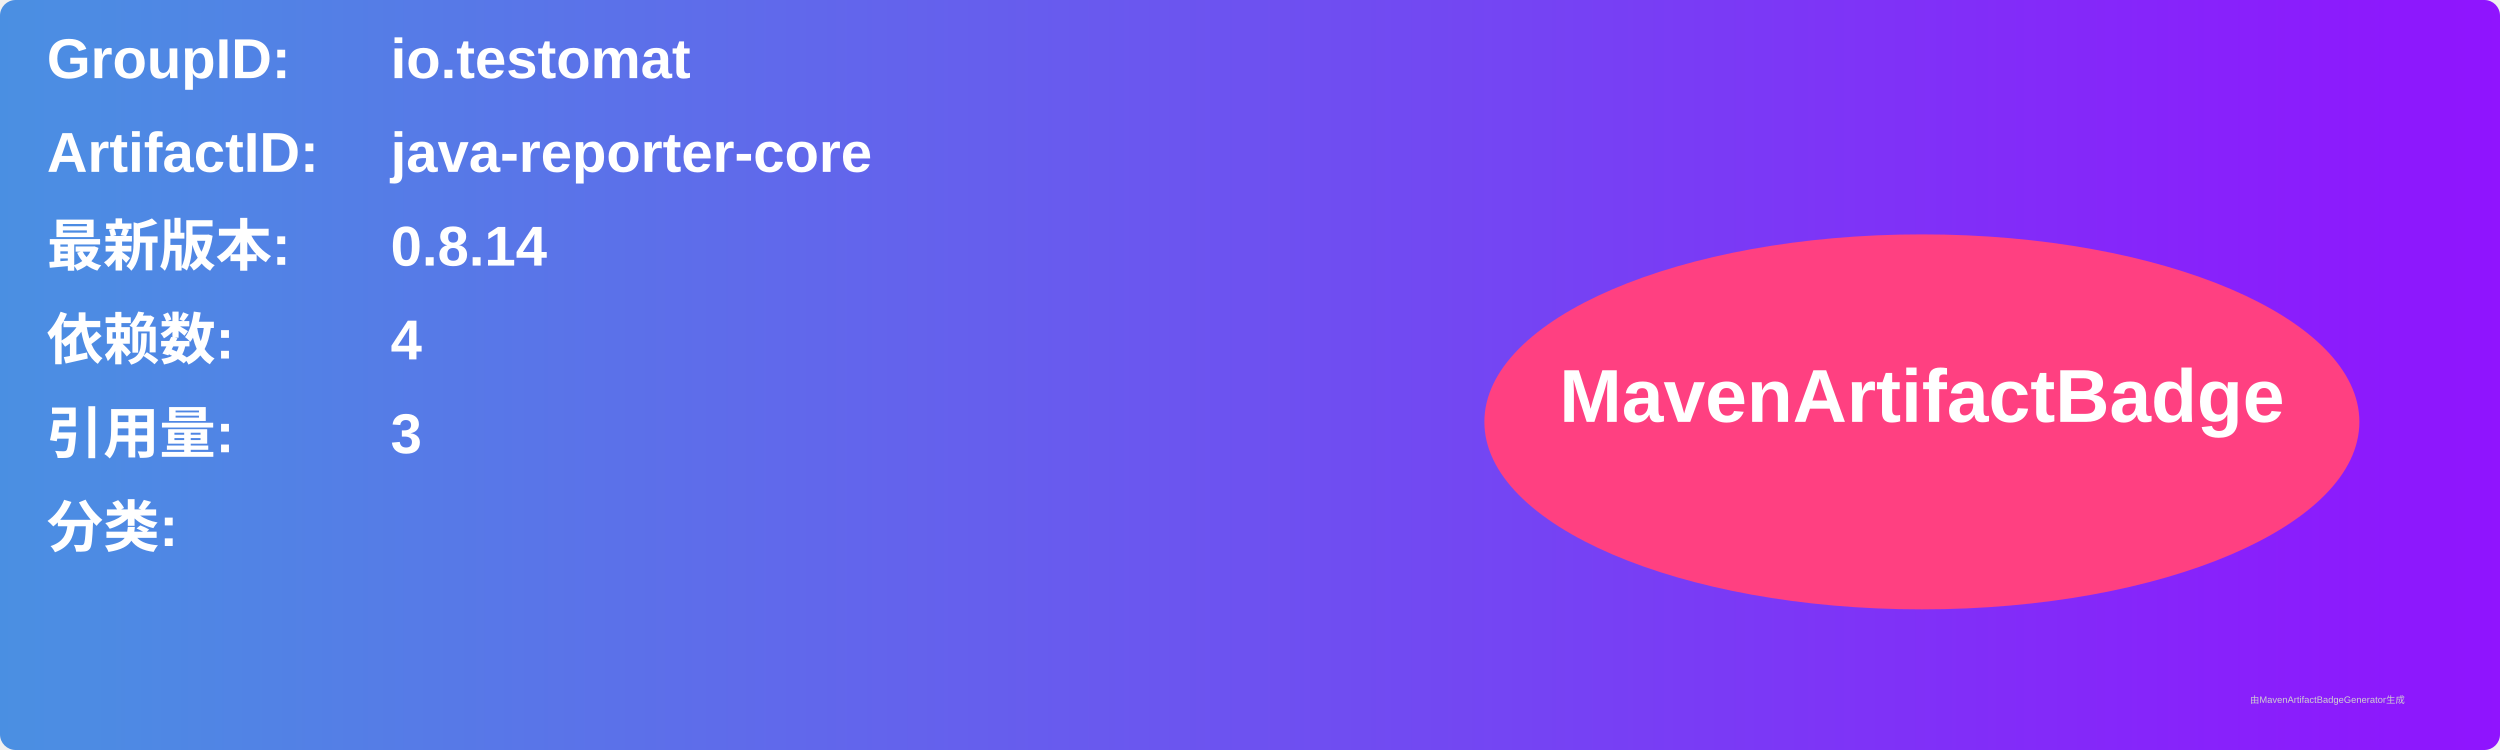
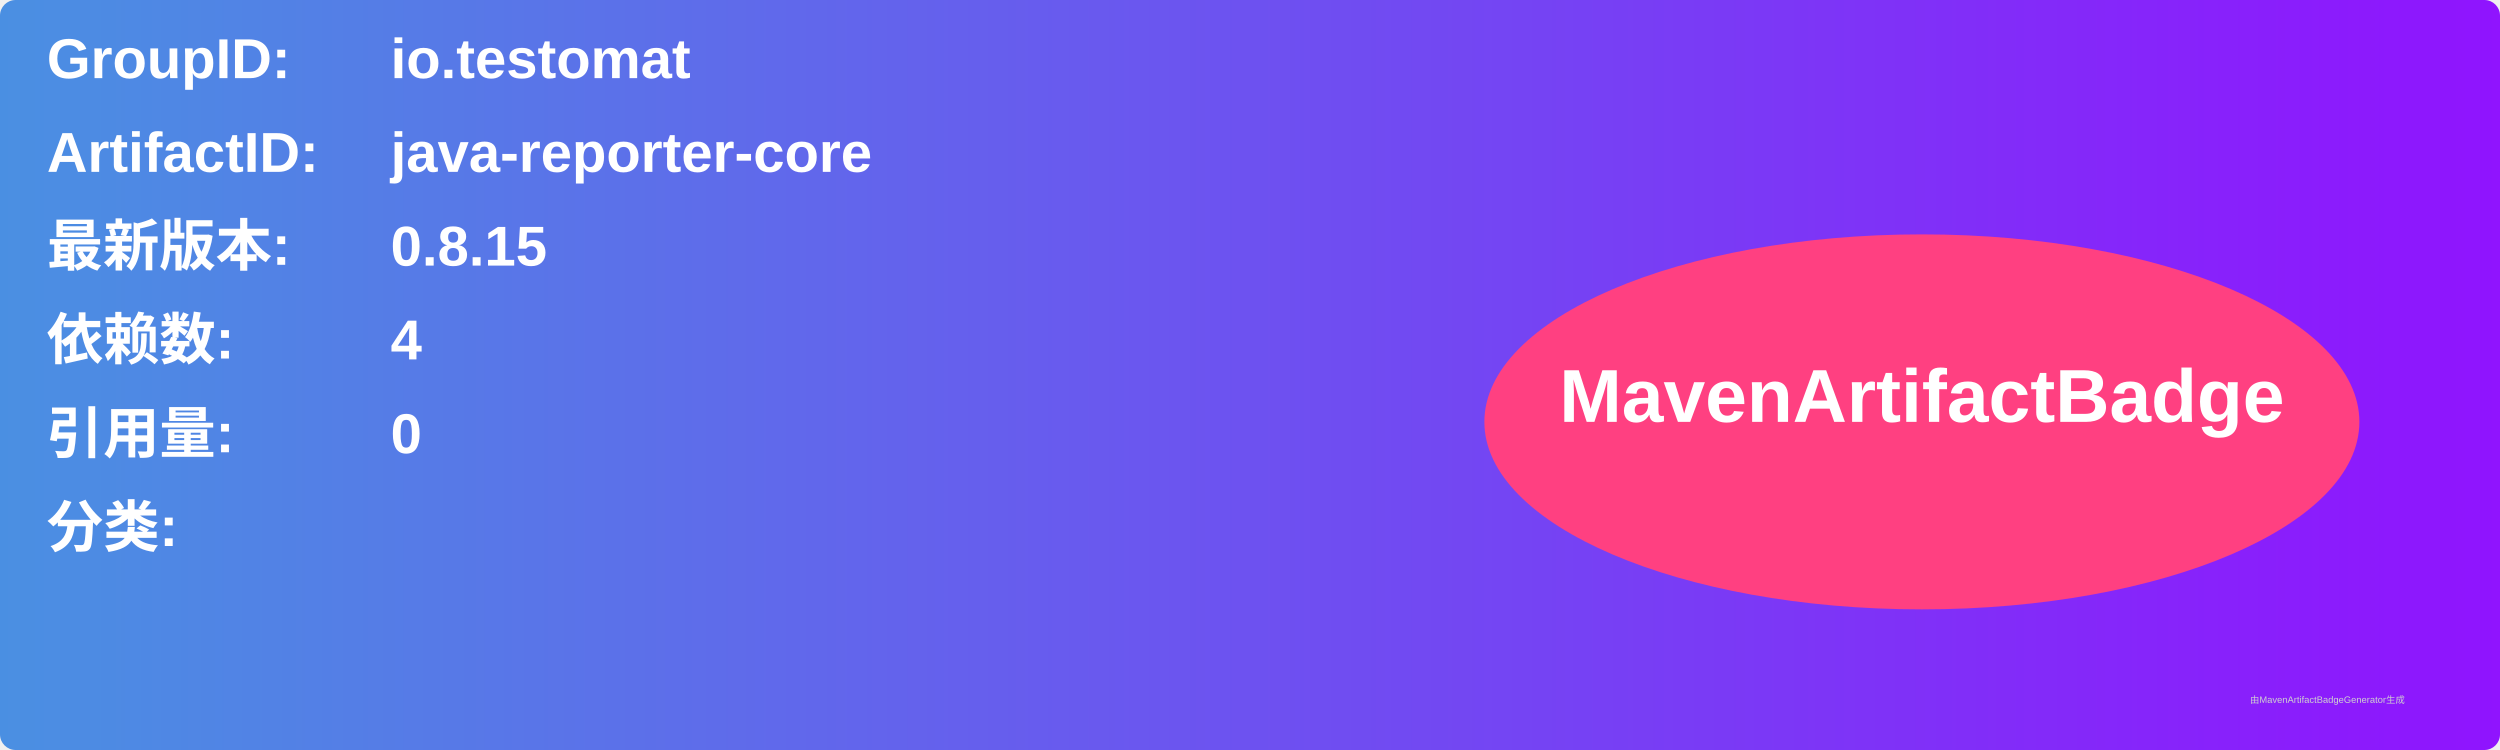
<svg xmlns="http://www.w3.org/2000/svg" width="800" height="240" viewBox="0 0 800 240">
  <linearGradient id="grad" x1="0%" y1="0%" x2="100%" y2="0%">
    <stop offset="0%" stop-color="#4a90e2" />
    <stop offset="100%" stop-color="#9013fe" />
  </linearGradient>
  <rect width="100%" height="100%" rx="5" ry="5" fill="url(#grad)" />
  <g transform="translate(15, 15)">
    <text x="0" y="10" font-family="Arial" font-size="18" fill="white" font-weight="bold" width="260">GroupID:</text>
    <text x="110" y="10" font-family="Arial" font-size="18" fill="white" font-weight="bold" width="460">io.testomat</text>
    <text x="0" y="40" font-family="Arial" font-size="18" fill="white" font-weight="bold" width="260">ArtifactID:</text>
    <text x="110" y="40" font-family="Arial" font-size="18" fill="white" font-weight="bold" width="460">java-reporter-core</text>
    <text x="0" y="70" font-family="Arial" font-size="18" fill="white" font-weight="bold">最新版本:</text>
    <text x="110" y="70" font-family="Arial" font-size="18" fill="white" font-weight="bold">
-       <tspan font-weight="bold">0.8.14</tspan>
+       <tspan font-weight="bold">0.8.15</tspan>
    </text>
    <text x="0" y="100" font-family="Arial" font-size="18" fill="white" font-weight="bold">依赖数: </text>
    <text x="110" y="100" font-family="Arial" font-size="18" fill="white">
      <tspan font-weight="bold">4</tspan>
    </text>
    <text x="0" y="130" font-family="Arial" font-size="18" fill="white" font-weight="bold">引用量: </text>
    <text x="110" y="130" font-family="Arial" font-size="18" fill="white">
-       <tspan font-weight="bold">3</tspan>
+       <tspan font-weight="bold">0</tspan>
    </text>
    <text x="0" y="160" font-family="Arial" font-size="18" fill="white" font-weight="bold">分类:</text>
    <text x="10" y="190" font-family="Arial" font-size="10" fill="white">
      <tspan font-weight="bold" />
    </text>
    <ellipse cx="600" cy="120" rx="140" ry="60" fill="#ff4081" />
    <text x="600" y="120" text-anchor="middle" font-family="Arial" font-size="24" fill="white" font-weight="bold">MavenArtifactBadge</text>
  </g>
  <text x="720" y="225" font-family="Arial" font-size="3" fill="#d0d0d0">由MavenArtifactBadgeGenerator生成</text>
</svg>
